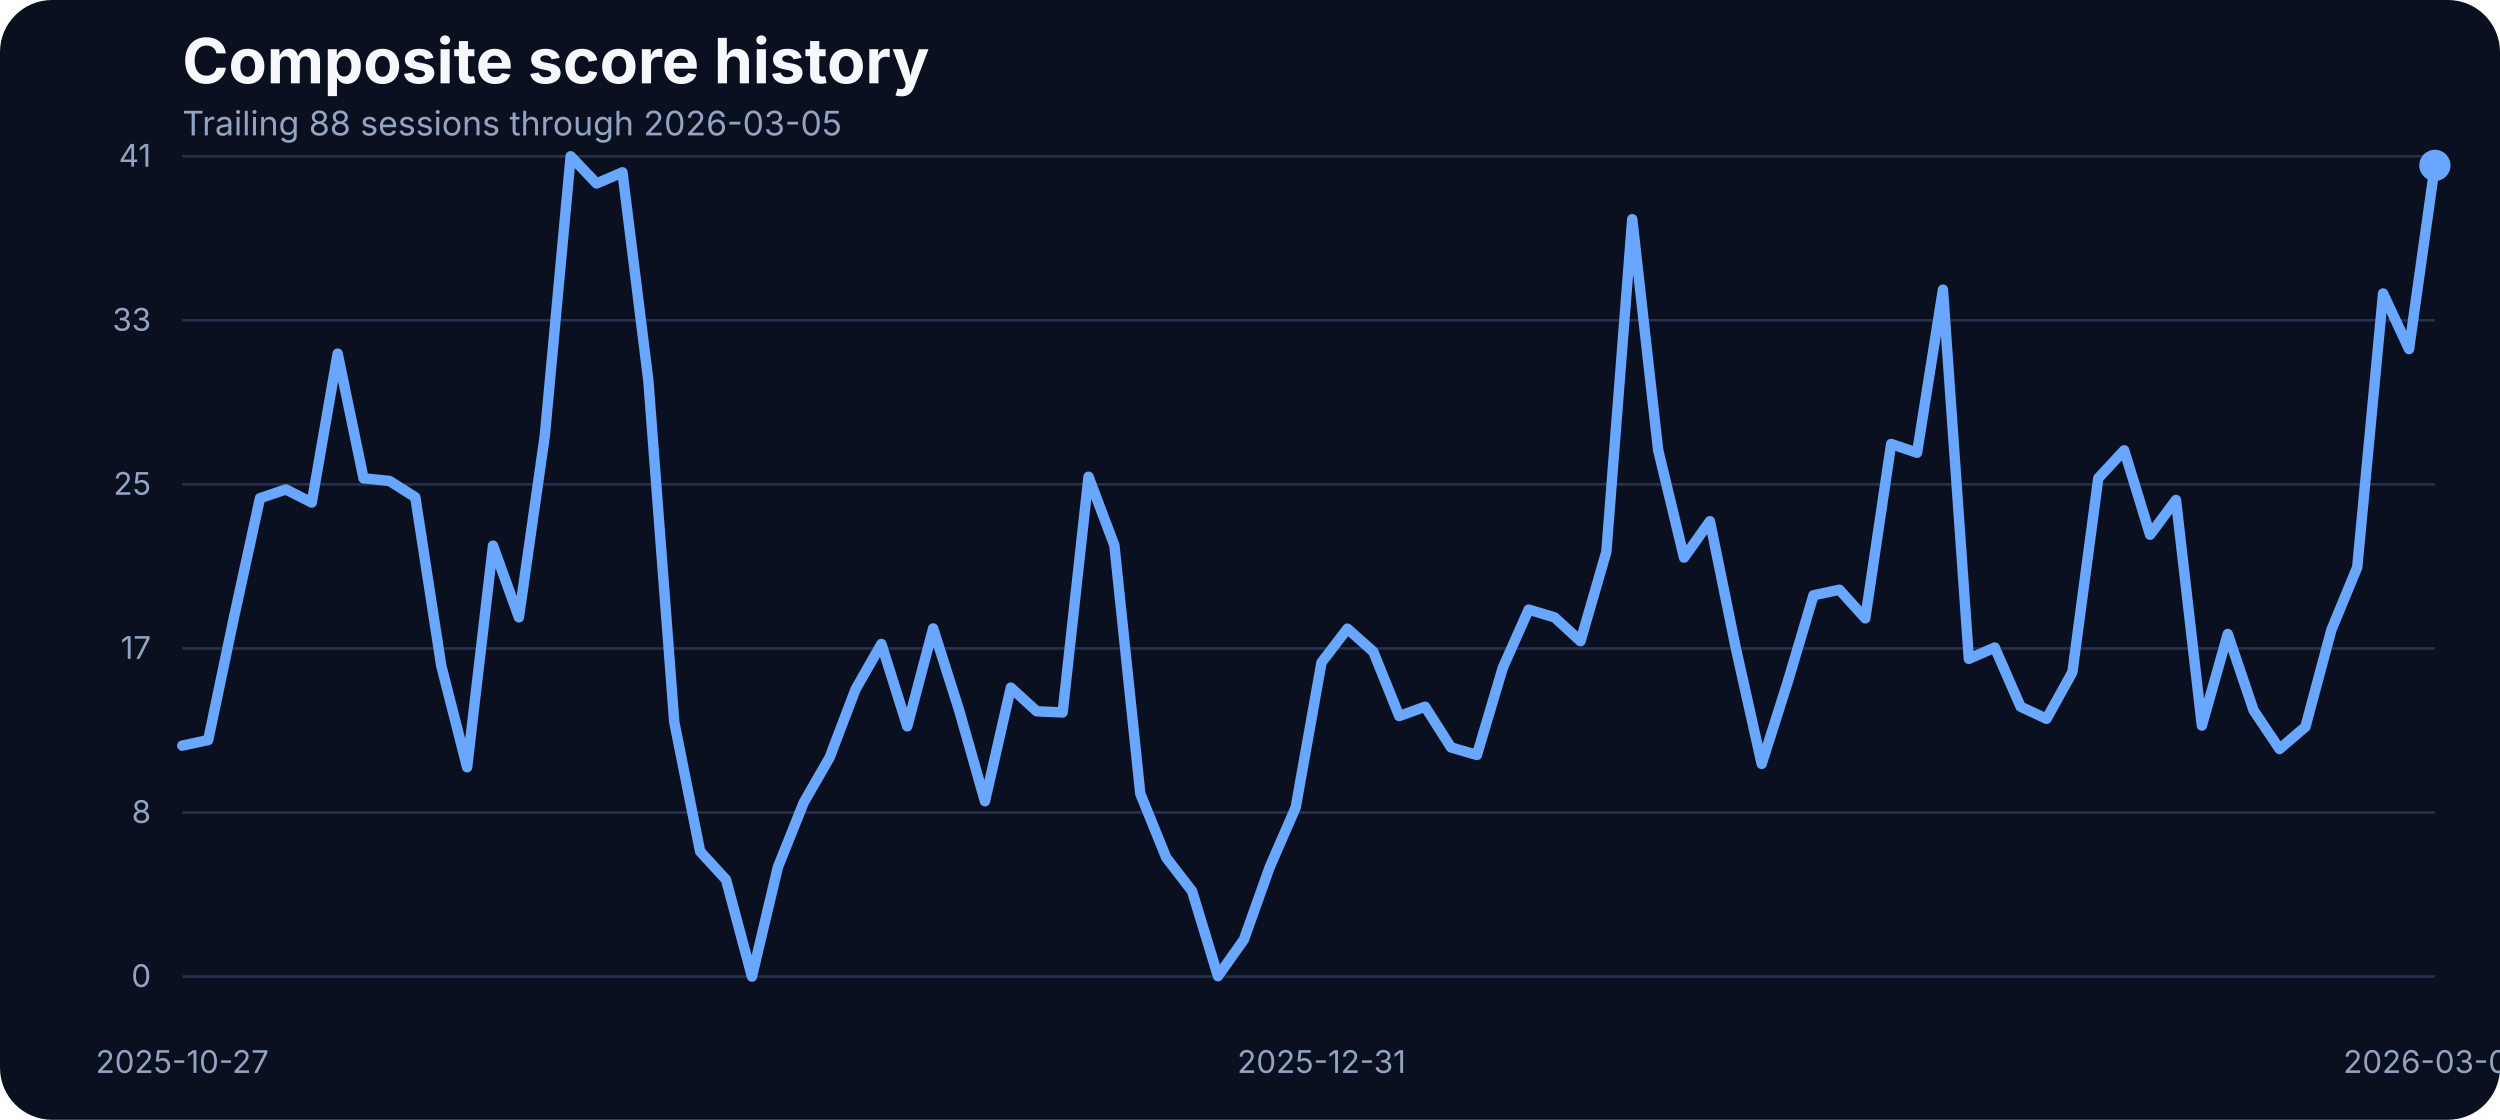
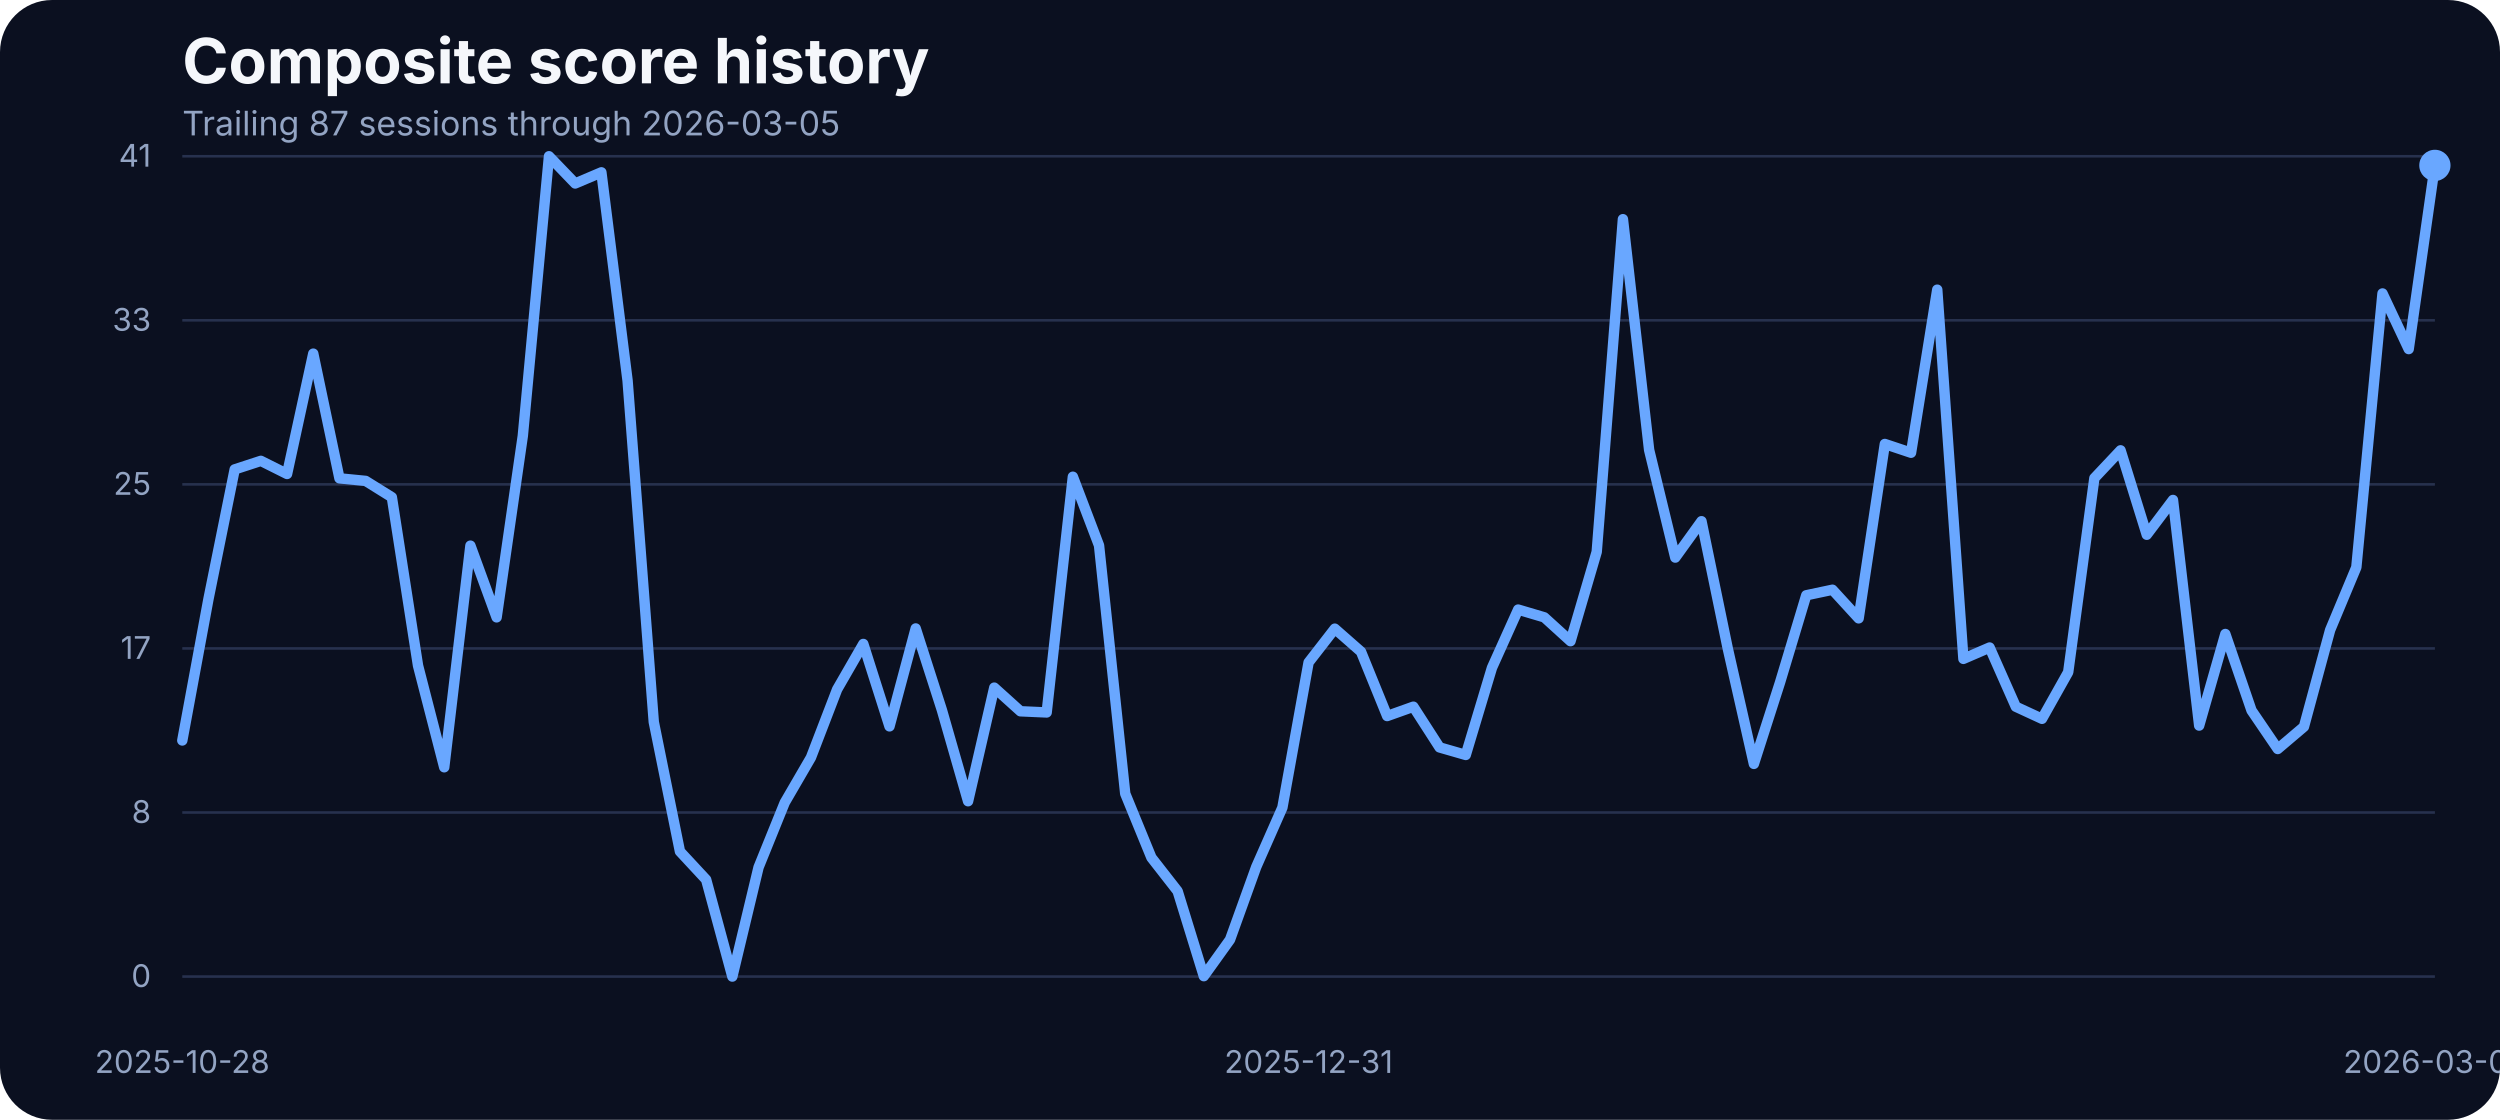
<svg xmlns="http://www.w3.org/2000/svg" width="960" height="430" viewBox="0 0 960 430" role="img" aria-label="Composite score history">
  <rect width="100%" height="100%" fill="#0b1020" rx="20" />
  <text x="70" y="32" fill="#f5f7fb" font-family="Inter, Arial, sans-serif" font-size="24" font-weight="700">Composite score history</text>
-   <text x="70" y="52" fill="#93a4c3" font-family="Inter, Arial, sans-serif" font-size="13">Trailing 88 sessions through 2026-03-05</text>
+   <text x="70" y="52" fill="#93a4c3" font-family="Inter, Arial, sans-serif" font-size="13">Trailing 87 sessions through 2026-03-05</text>
  <line x1="70" x2="935" y1="375.00" y2="375.00" stroke="#27314e" stroke-width="1" />
  <text x="58" y="379.00" text-anchor="end" fill="#93a4c3" font-family="Inter, Arial, sans-serif" font-size="12">0</text>
  <line x1="70" x2="935" y1="312.00" y2="312.00" stroke="#27314e" stroke-width="1" />
  <text x="58" y="316.00" text-anchor="end" fill="#93a4c3" font-family="Inter, Arial, sans-serif" font-size="12">8</text>
  <line x1="70" x2="935" y1="249.00" y2="249.00" stroke="#27314e" stroke-width="1" />
  <text x="58" y="253.00" text-anchor="end" fill="#93a4c3" font-family="Inter, Arial, sans-serif" font-size="12">17</text>
  <line x1="70" x2="935" y1="186.00" y2="186.00" stroke="#27314e" stroke-width="1" />
  <text x="58" y="190.00" text-anchor="end" fill="#93a4c3" font-family="Inter, Arial, sans-serif" font-size="12">25</text>
  <line x1="70" x2="935" y1="123.00" y2="123.00" stroke="#27314e" stroke-width="1" />
  <text x="58" y="127.00" text-anchor="end" fill="#93a4c3" font-family="Inter, Arial, sans-serif" font-size="12">33</text>
  <line x1="70" x2="935" y1="60.00" y2="60.00" stroke="#27314e" stroke-width="1" />
  <text x="58" y="64.00" text-anchor="end" fill="#93a4c3" font-family="Inter, Arial, sans-serif" font-size="12">41</text>
-   <text x="70.00" y="412" text-anchor="middle" fill="#93a4c3" font-family="Inter, Arial, sans-serif" font-size="12">2025-10-27</text>
-   <text x="507.47" y="412" text-anchor="middle" fill="#93a4c3" font-family="Inter, Arial, sans-serif" font-size="12">2025-12-31</text>
+   <text x="70.00" y="412" text-anchor="middle" fill="#93a4c3" font-family="Inter, Arial, sans-serif" font-size="12">2025-10-28</text>
+   <text x="502.50" y="412" text-anchor="middle" fill="#93a4c3" font-family="Inter, Arial, sans-serif" font-size="12">2025-12-31</text>
  <text x="935.00" y="412" text-anchor="middle" fill="#93a4c3" font-family="Inter, Arial, sans-serif" font-size="12">2026-03-05</text>
-   <path d="M 70.00 286.32 L 79.94 284.18 L 89.89 236.83 L 99.83 191.31 L 109.77 187.95 L 119.71 192.98 L 129.66 135.80 L 139.60 183.68 L 149.54 184.67 L 159.48 190.93 L 169.43 255.59 L 179.37 294.63 L 189.31 209.53 L 199.25 237.06 L 209.20 167.36 L 219.14 60.00 L 229.08 70.45 L 239.02 66.18 L 248.97 146.17 L 258.91 277.24 L 268.85 326.96 L 278.79 337.79 L 288.74 375.00 L 298.68 333.06 L 308.62 308.20 L 318.56 290.89 L 328.51 264.74 L 338.45 247.28 L 348.39 278.92 L 358.33 241.33 L 368.28 272.67 L 378.22 307.67 L 388.16 264.05 L 398.10 273.13 L 408.05 273.58 L 417.99 183.07 L 427.93 209.46 L 437.87 304.77 L 447.82 329.32 L 457.76 342.21 L 467.70 374.85 L 477.64 360.82 L 487.59 332.91 L 497.53 310.11 L 507.47 254.37 L 517.41 241.41 L 527.36 250.25 L 537.30 274.96 L 547.24 271.37 L 557.18 287.00 L 567.13 289.90 L 577.07 256.43 L 587.01 234.08 L 596.95 237.06 L 606.90 246.21 L 616.84 211.90 L 626.78 84.17 L 636.72 172.78 L 646.67 214.11 L 656.61 200.15 L 666.55 248.88 L 676.49 293.33 L 686.44 261.99 L 696.38 228.59 L 706.32 226.46 L 716.26 237.44 L 726.21 170.49 L 736.15 173.85 L 746.09 111.24 L 756.03 253.00 L 765.98 248.65 L 775.92 271.37 L 785.86 276.02 L 795.80 258.10 L 805.75 183.61 L 815.69 172.93 L 825.63 205.34 L 835.57 191.99 L 845.52 278.62 L 855.46 243.46 L 865.40 272.82 L 875.34 287.61 L 885.29 279.07 L 895.23 241.94 L 905.17 217.84 L 915.11 112.69 L 925.06 134.04 L 935.00 63.51" fill="none" stroke="#69a7ff" stroke-width="4" stroke-linecap="round" stroke-linejoin="round" />
+   <path d="M 70.00 284.34 L 80.06 229.97 L 90.12 180.25 L 100.17 176.97 L 110.23 182.00 L 120.29 135.80 L 130.35 183.68 L 140.41 184.67 L 150.47 190.93 L 160.52 255.59 L 170.58 294.63 L 180.64 209.53 L 190.70 237.06 L 200.76 167.36 L 210.81 60.00 L 220.87 70.45 L 230.93 66.18 L 240.99 146.17 L 251.05 277.24 L 261.10 326.96 L 271.16 337.79 L 281.22 375.00 L 291.28 333.06 L 301.34 308.20 L 311.40 290.89 L 321.45 264.74 L 331.51 247.28 L 341.57 278.92 L 351.63 241.33 L 361.69 272.67 L 371.74 307.67 L 381.80 264.05 L 391.86 273.13 L 401.92 273.58 L 411.98 183.07 L 422.03 209.46 L 432.09 304.77 L 442.15 329.32 L 452.21 342.21 L 462.27 374.85 L 472.33 360.82 L 482.38 332.91 L 492.44 310.11 L 502.50 254.37 L 512.56 241.41 L 522.62 250.25 L 532.67 274.96 L 542.73 271.37 L 552.79 287.00 L 562.85 289.90 L 572.91 256.43 L 582.97 234.08 L 593.02 237.06 L 603.08 246.21 L 613.14 211.90 L 623.20 84.17 L 633.26 172.78 L 643.31 214.11 L 653.37 200.15 L 663.43 248.88 L 673.49 293.33 L 683.55 261.99 L 693.60 228.59 L 703.66 226.46 L 713.72 237.44 L 723.78 170.49 L 733.84 173.85 L 743.90 111.24 L 753.95 253.00 L 764.01 248.65 L 774.07 271.37 L 784.13 276.02 L 794.19 258.10 L 804.24 183.61 L 814.30 172.93 L 824.36 205.34 L 834.42 191.99 L 844.48 278.62 L 854.53 243.46 L 864.59 272.82 L 874.65 287.61 L 884.71 279.07 L 894.77 241.94 L 904.83 217.84 L 914.88 112.69 L 924.94 134.04 L 935.00 63.51" fill="none" stroke="#69a7ff" stroke-width="4" stroke-linecap="round" stroke-linejoin="round" />
  <circle cx="935.00" cy="63.51" r="6" fill="#69a7ff" />
</svg>
